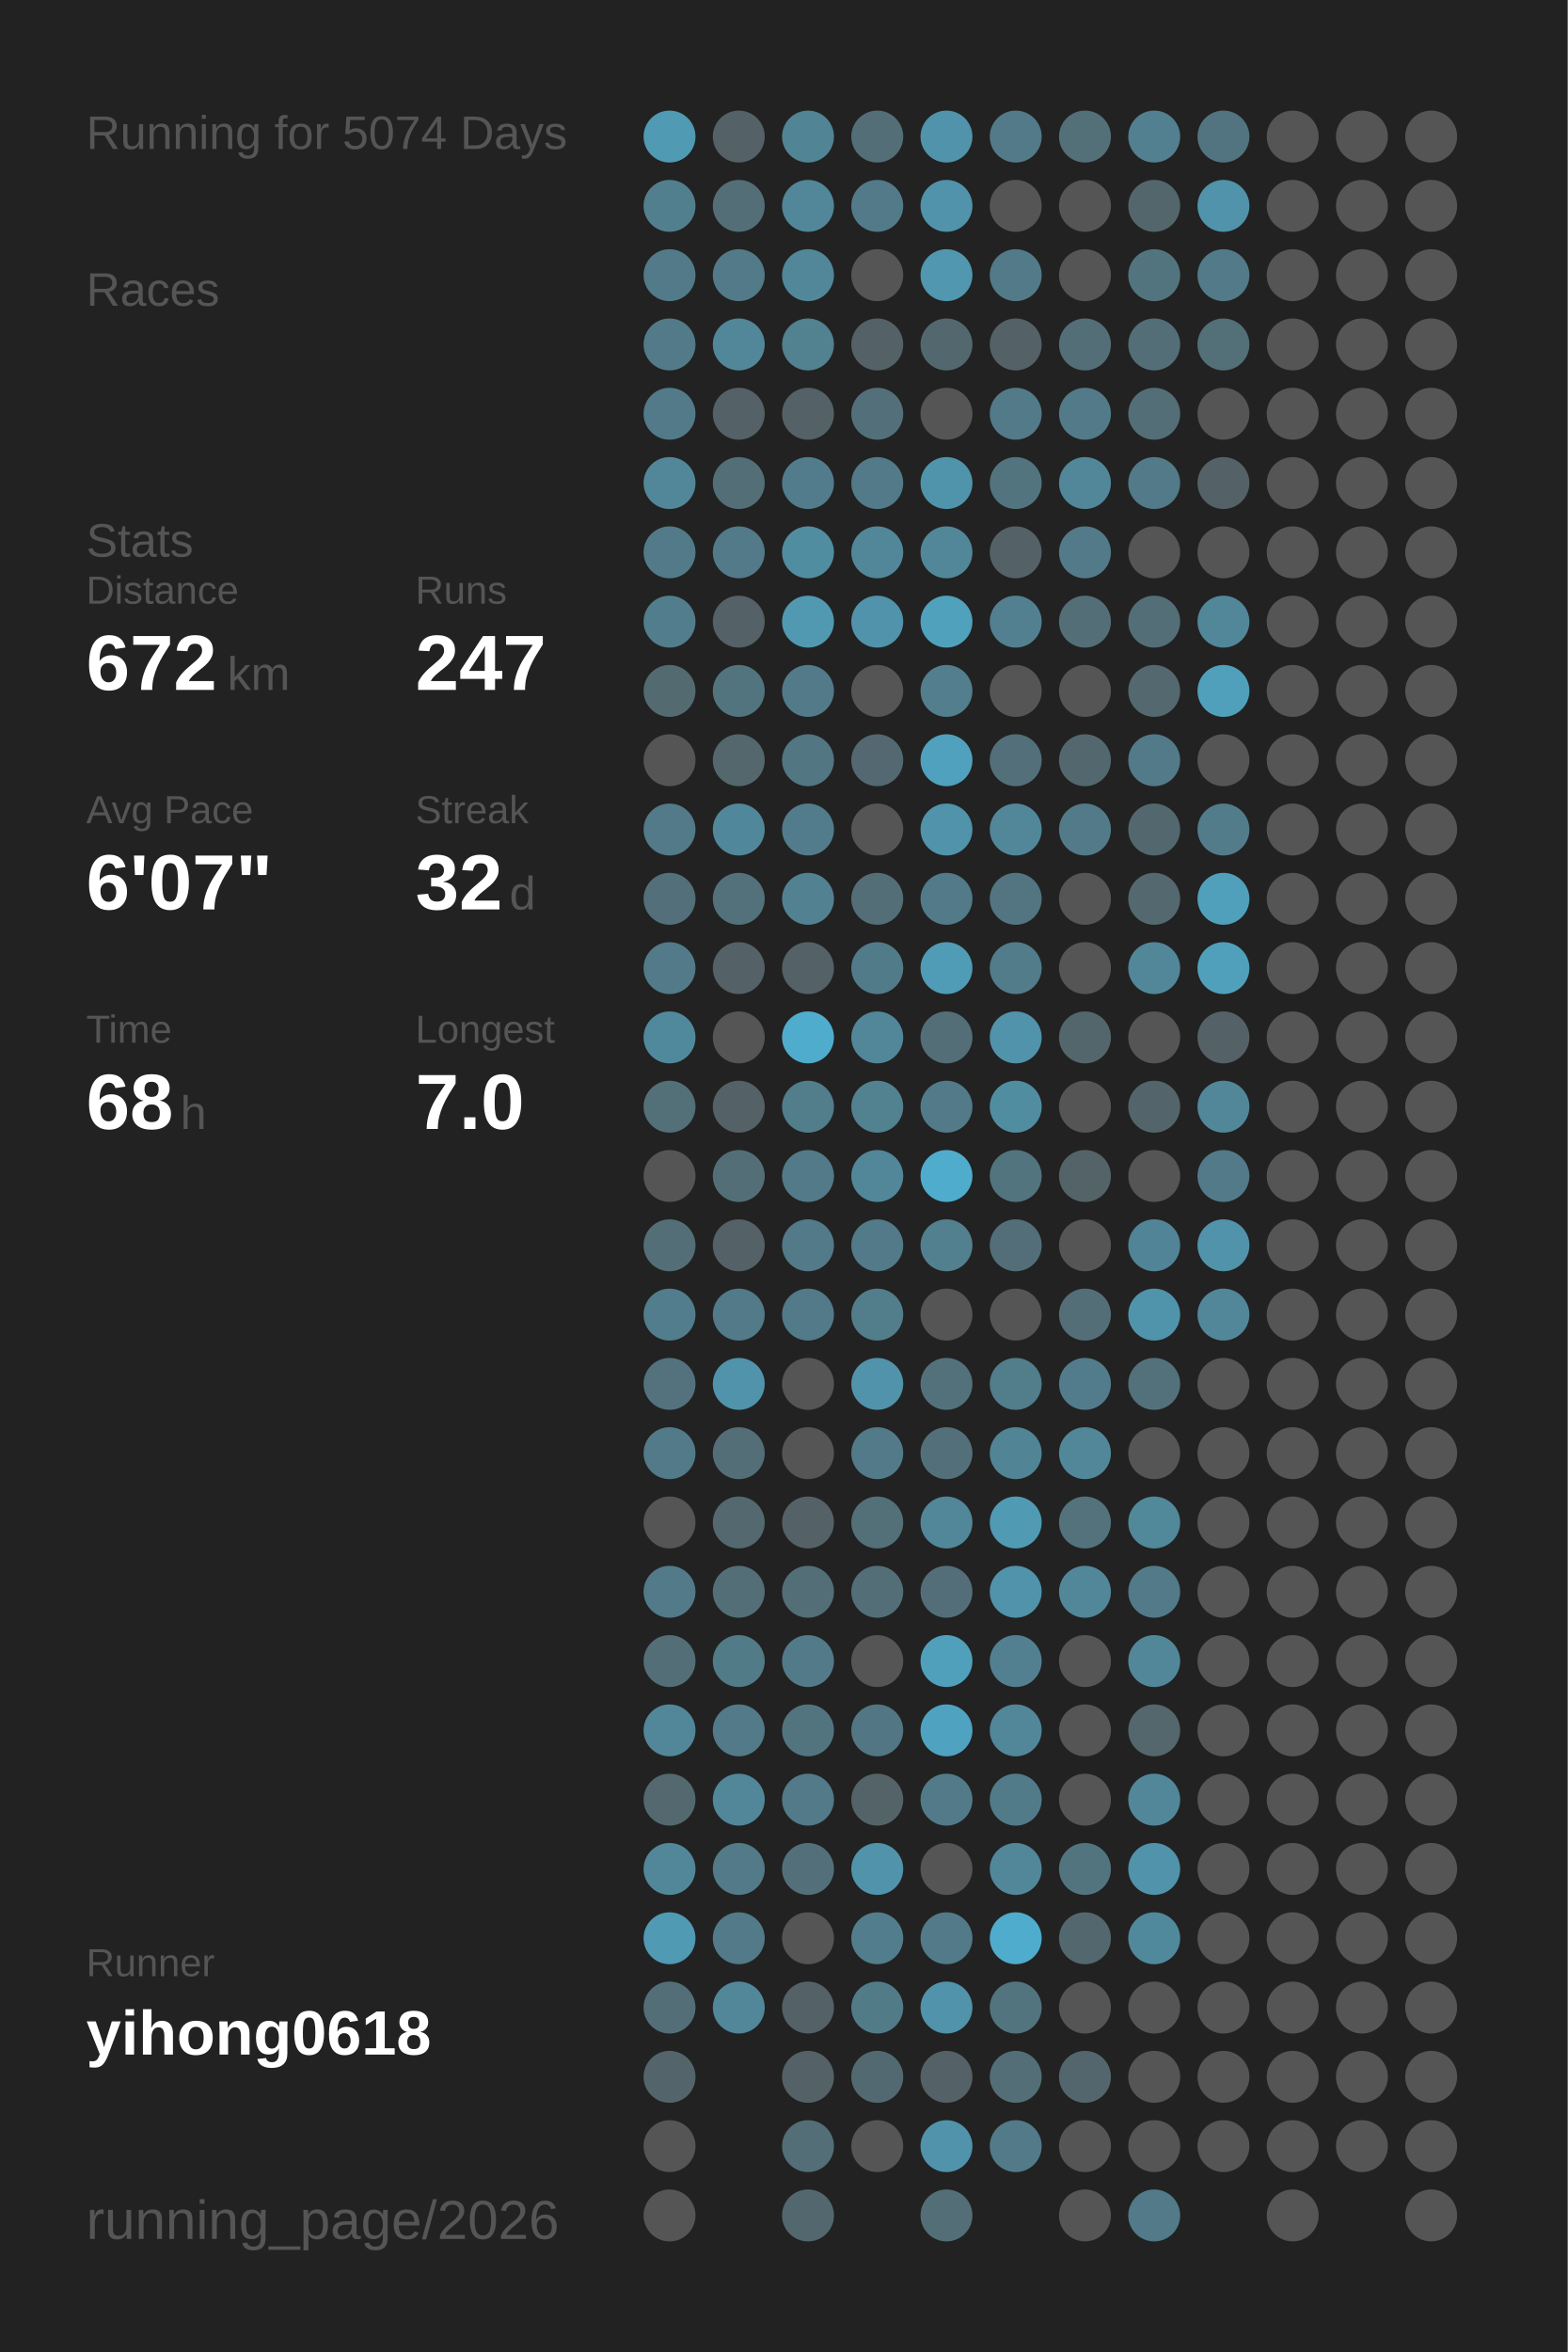
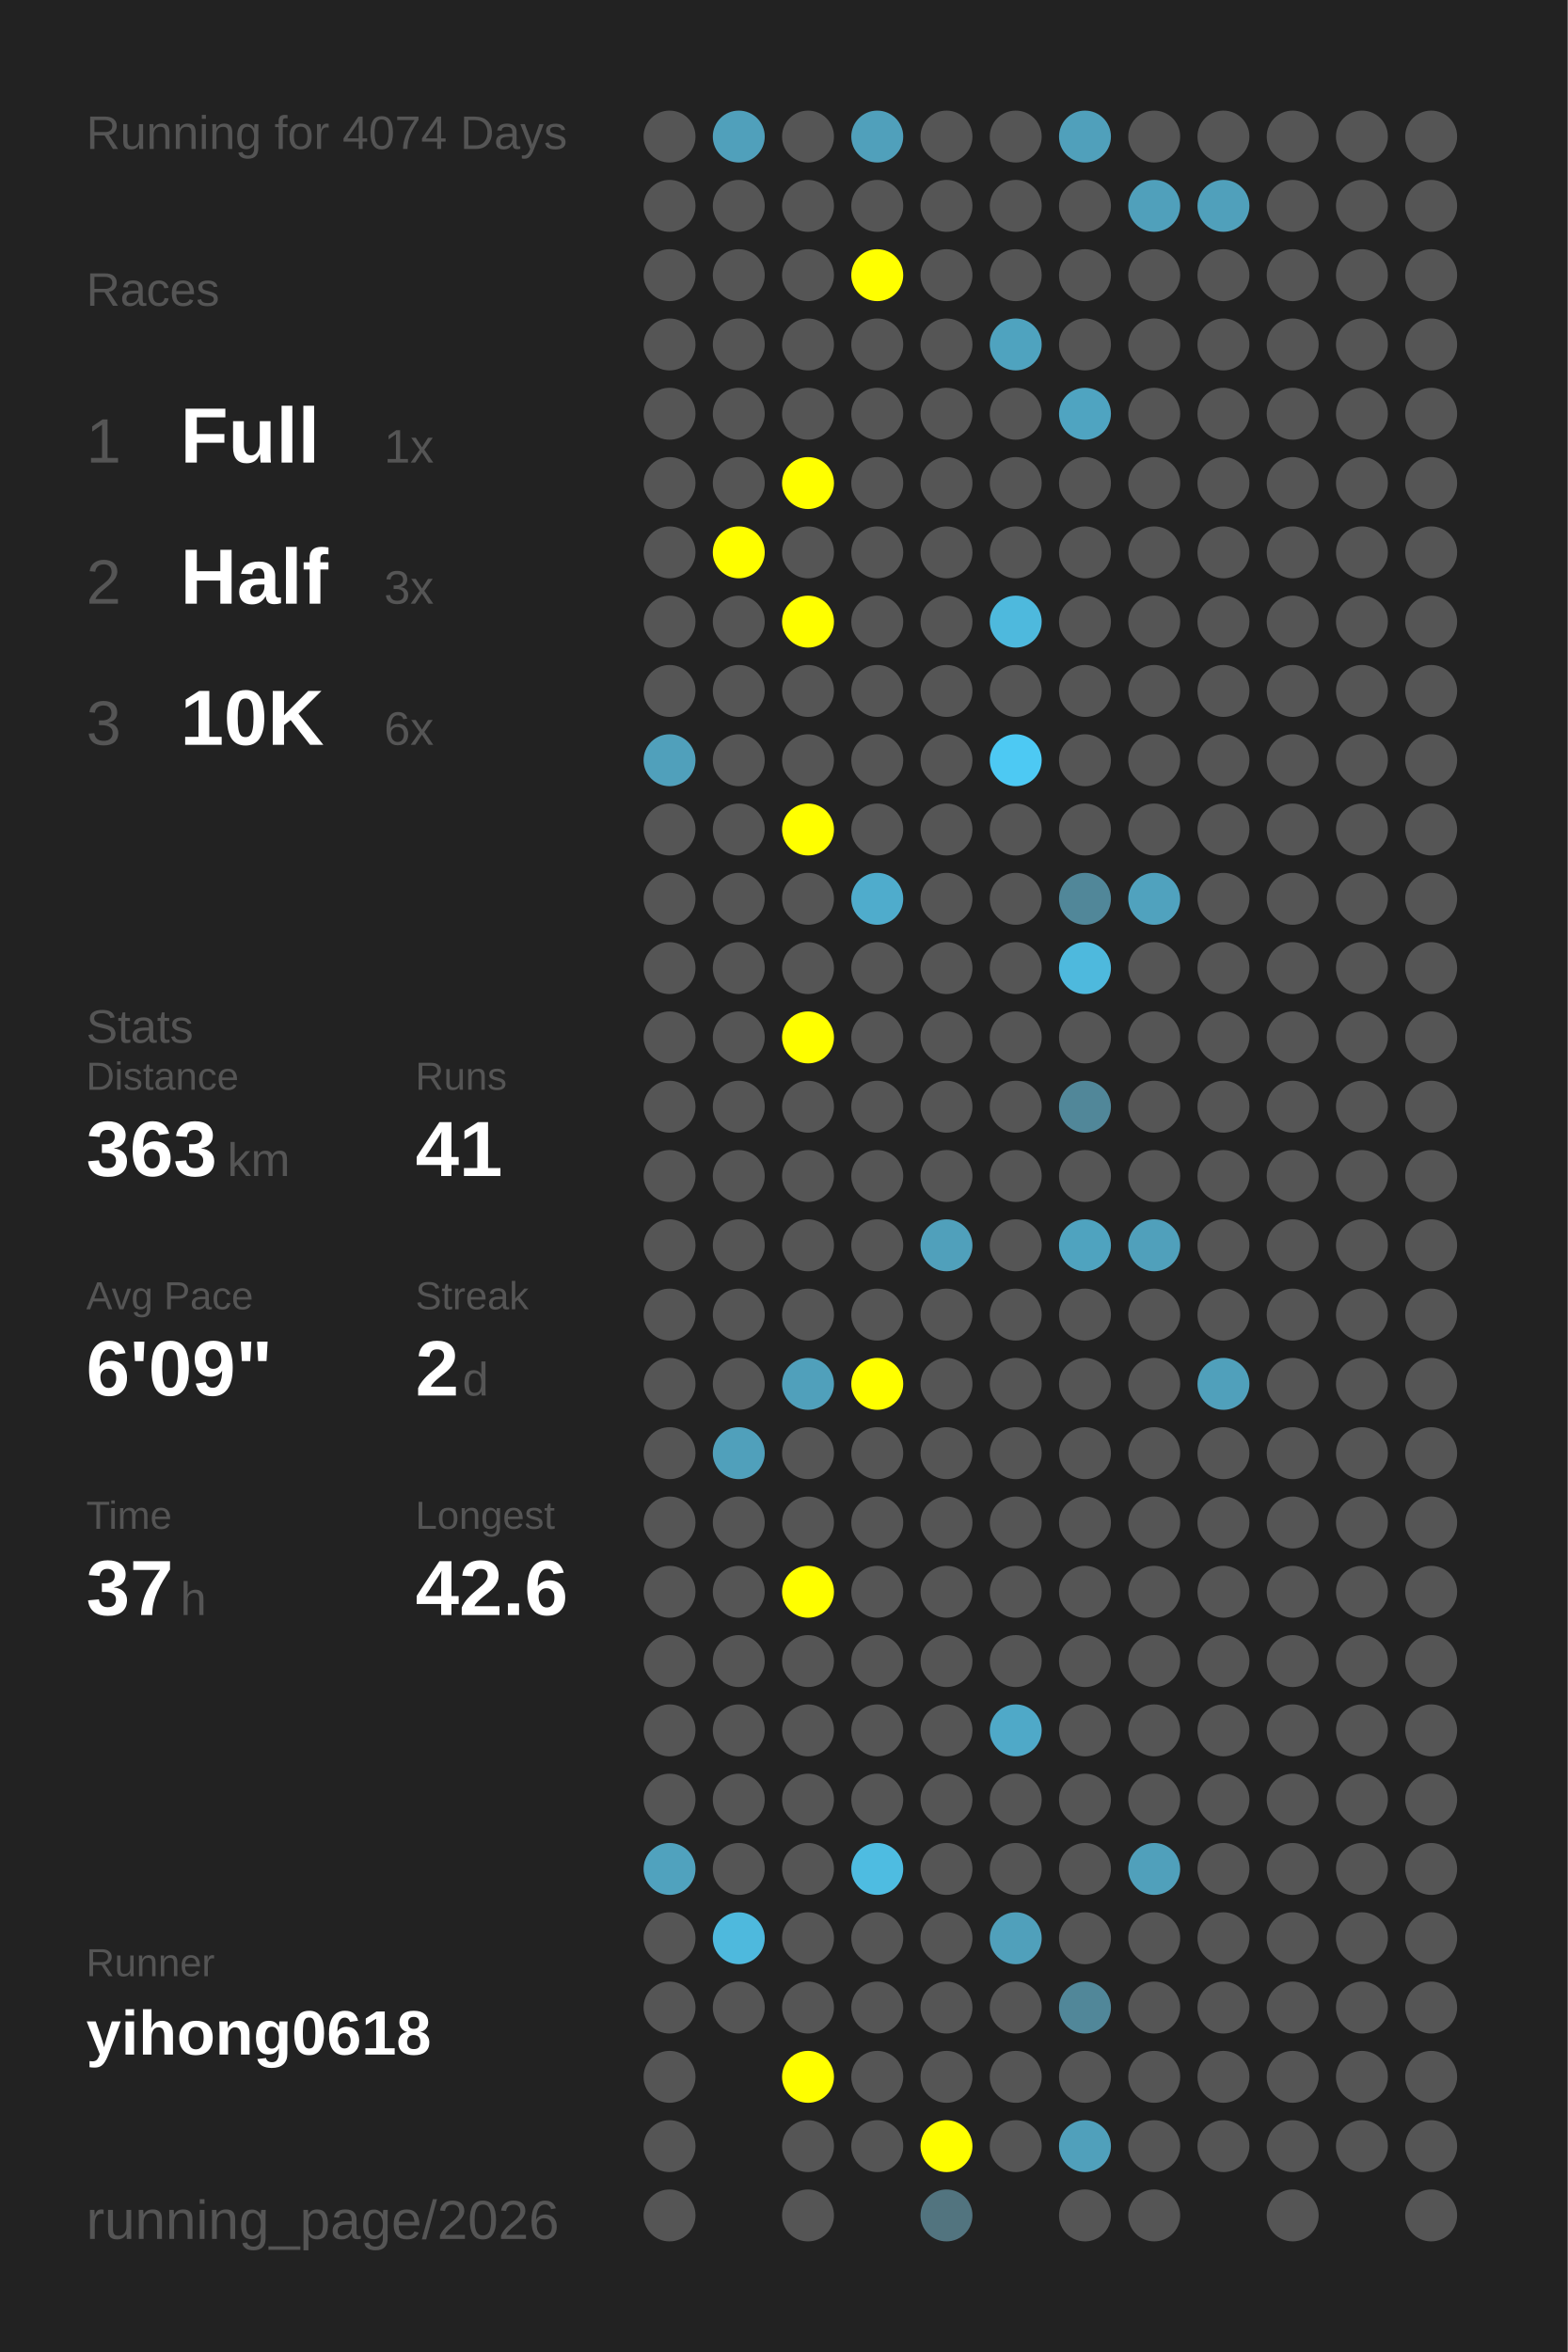
<svg xmlns="http://www.w3.org/2000/svg" baseProfile="full" height="300mm" version="1.1" viewBox="0,0,200,300" width="200mm">
  <defs />
  <rect fill="#222222" height="300" width="200" x="0" y="0" />
-   <text fill="#555555" style="font-size:6px; font-family:Arial;" x="11" y="19">Running for 5074 Days</text>
+   <text fill="#555555" style="font-size:6px; font-family:Arial;" x="11" y="19">Running for 4074 Days</text>
  <text fill="#555555" style="font-size:6px; font-family:Arial;" x="11" y="39">Races</text>
-   <text fill="#555555" style="font-size:6px; font-family:Arial;" x="11" y="71">Stats</text>
-   <text fill="#555555" style="font-size:5px; font-family:Arial;" x="11" y="77">Distance</text>
-   <text fill="#FFFFFF" style="font-size:10px; font-family:Arial; font-weight:bold;" x="11" y="88">672</text>
-   <text fill="#555555" style="font-size:6px; font-family:Arial;" x="29" y="88">km</text>
-   <text fill="#555555" style="font-size:5px; font-family:Arial;" x="53" y="77">Runs</text>
-   <text fill="#FFFFFF" style="font-size:10px; font-family:Arial; font-weight:bold;" x="53" y="88">247</text>
-   <text fill="#555555" style="font-size:5px; font-family:Arial;" x="11" y="105">Avg Pace</text>
-   <text fill="#FFFFFF" style="font-size:10px; font-family:Arial; font-weight:bold;" x="11" y="116">6'07"</text>
-   <text fill="#555555" style="font-size:5px; font-family:Arial;" x="53" y="105">Streak</text>
-   <text fill="#FFFFFF" style="font-size:10px; font-family:Arial; font-weight:bold;" x="53" y="116">32</text>
-   <text fill="#555555" style="font-size:6px; font-family:Arial;" x="65" y="116">d</text>
-   <text fill="#555555" style="font-size:5px; font-family:Arial;" x="11" y="133">Time</text>
-   <text fill="#FFFFFF" style="font-size:10px; font-family:Arial; font-weight:bold;" x="11" y="144">68</text>
-   <text fill="#555555" style="font-size:6px; font-family:Arial;" x="23" y="144">h</text>
-   <text fill="#555555" style="font-size:5px; font-family:Arial;" x="53" y="133">Longest</text>
-   <text fill="#FFFFFF" style="font-size:10px; font-family:Arial; font-weight:bold;" x="53" y="144">7.0</text>
+   <text fill="#555555" style="font-size:8px; font-family:Arial;" x="11" y="59">1</text>
+   <text fill="#FFFFFF" style="font-size:10px; font-family:Arial; font-weight:bold;" x="23" y="59">Full</text>
+   <text fill="#555555" style="font-size:6px; font-family:Arial;" x="49" y="59">1x</text>
+   <text fill="#555555" style="font-size:8px; font-family:Arial;" x="11" y="77">2</text>
+   <text fill="#FFFFFF" style="font-size:10px; font-family:Arial; font-weight:bold;" x="23" y="77">Half</text>
+   <text fill="#555555" style="font-size:6px; font-family:Arial;" x="49" y="77">3x</text>
+   <text fill="#555555" style="font-size:8px; font-family:Arial;" x="11" y="95">3</text>
+   <text fill="#FFFFFF" style="font-size:10px; font-family:Arial; font-weight:bold;" x="23" y="95">10K</text>
+   <text fill="#555555" style="font-size:6px; font-family:Arial;" x="49" y="95">6x</text>
+   <text fill="#555555" style="font-size:6px; font-family:Arial;" x="11" y="133">Stats</text>
+   <text fill="#555555" style="font-size:5px; font-family:Arial;" x="11" y="139">Distance</text>
+   <text fill="#FFFFFF" style="font-size:10px; font-family:Arial; font-weight:bold;" x="11" y="150">363</text>
+   <text fill="#555555" style="font-size:6px; font-family:Arial;" x="29" y="150">km</text>
+   <text fill="#555555" style="font-size:5px; font-family:Arial;" x="53" y="139">Runs</text>
+   <text fill="#FFFFFF" style="font-size:10px; font-family:Arial; font-weight:bold;" x="53" y="150">41</text>
+   <text fill="#555555" style="font-size:5px; font-family:Arial;" x="11" y="167">Avg Pace</text>
+   <text fill="#FFFFFF" style="font-size:10px; font-family:Arial; font-weight:bold;" x="11" y="178">6'09"</text>
+   <text fill="#555555" style="font-size:5px; font-family:Arial;" x="53" y="167">Streak</text>
+   <text fill="#FFFFFF" style="font-size:10px; font-family:Arial; font-weight:bold;" x="53" y="178">2</text>
+   <text fill="#555555" style="font-size:6px; font-family:Arial;" x="59" y="178">d</text>
+   <text fill="#555555" style="font-size:5px; font-family:Arial;" x="11" y="195">Time</text>
+   <text fill="#FFFFFF" style="font-size:10px; font-family:Arial; font-weight:bold;" x="11" y="206">37</text>
+   <text fill="#555555" style="font-size:6px; font-family:Arial;" x="23" y="206">h</text>
+   <text fill="#555555" style="font-size:5px; font-family:Arial;" x="53" y="195">Longest</text>
+   <text fill="#FFFFFF" style="font-size:10px; font-family:Arial; font-weight:bold;" x="53" y="206">42.6</text>
  <text fill="#555555" style="font-size:5px; font-family:Arial;" x="11" y="252.065">Runner</text>
  <text fill="#FFFFFF" style="font-size:8px; font-family:Arial; font-weight:bold;" x="11" y="262.065">yihong0618</text>
  <text fill="#555555" style="font-size:7px; font-family:Arial;" x="11" y="285.581">running_page/2026</text>
-   <circle cx="85.417" cy="17.419" fill="#509ab3" r="3.312" />
-   <circle cx="85.417" cy="26.258" fill="#527f8e" r="3.312" />
-   <circle cx="85.417" cy="35.097" fill="#527a88" r="3.312" />
-   <circle cx="85.417" cy="43.935" fill="#527a88" r="3.312" />
-   <circle cx="85.417" cy="52.774" fill="#527a88" r="3.312" />
-   <circle cx="85.417" cy="61.613" fill="#518799" r="3.312" />
-   <circle cx="85.417" cy="70.452" fill="#527a88" r="3.312" />
-   <circle cx="85.417" cy="79.29" fill="#527d8c" r="3.312" />
-   <circle cx="85.417" cy="88.129" fill="#536a71" r="3.312" />
-   <circle cx="85.417" cy="96.968" fill="#555555" r="3.312" />
-   <circle cx="85.417" cy="105.806" fill="#527a88" r="3.312" />
-   <circle cx="85.417" cy="114.645" fill="#536f79" r="3.312" />
-   <circle cx="85.417" cy="123.484" fill="#527a88" r="3.312" />
-   <circle cx="85.417" cy="132.323" fill="#51899c" r="3.312" />
-   <circle cx="85.417" cy="141.161" fill="#536f78" r="3.312" />
+   <circle cx="85.417" cy="17.419" fill="#555555" r="3.312" />
+   <circle cx="85.417" cy="26.258" fill="#555555" r="3.312" />
+   <circle cx="85.417" cy="35.097" fill="#555555" r="3.312" />
+   <circle cx="85.417" cy="43.935" fill="#555555" r="3.312" />
+   <circle cx="85.417" cy="52.774" fill="#555555" r="3.312" />
+   <circle cx="85.417" cy="61.613" fill="#555555" r="3.312" />
+   <circle cx="85.417" cy="70.452" fill="#555555" r="3.312" />
+   <circle cx="85.417" cy="79.29" fill="#555555" r="3.312" />
+   <circle cx="85.417" cy="88.129" fill="#555555" r="3.312" />
+   <circle cx="85.417" cy="96.968" fill="#50a0bb" r="3.312" />
+   <circle cx="85.417" cy="105.806" fill="#555555" r="3.312" />
+   <circle cx="85.417" cy="114.645" fill="#555555" r="3.312" />
+   <circle cx="85.417" cy="123.484" fill="#555555" r="3.312" />
+   <circle cx="85.417" cy="132.323" fill="#555555" r="3.312" />
+   <circle cx="85.417" cy="141.161" fill="#555555" r="3.312" />
  <circle cx="85.417" cy="150" fill="#555555" r="3.312" />
-   <circle cx="85.417" cy="158.839" fill="#536e77" r="3.312" />
-   <circle cx="85.417" cy="167.677" fill="#527d8c" r="3.312" />
-   <circle cx="85.417" cy="176.516" fill="#53727d" r="3.312" />
-   <circle cx="85.417" cy="185.355" fill="#527a88" r="3.312" />
+   <circle cx="85.417" cy="158.839" fill="#555555" r="3.312" />
+   <circle cx="85.417" cy="167.677" fill="#555555" r="3.312" />
+   <circle cx="85.417" cy="176.516" fill="#555555" r="3.312" />
+   <circle cx="85.417" cy="185.355" fill="#555555" r="3.312" />
  <circle cx="85.417" cy="194.194" fill="#555555" r="3.312" />
-   <circle cx="85.417" cy="203.032" fill="#527a88" r="3.312" />
-   <circle cx="85.417" cy="211.871" fill="#536e77" r="3.312" />
-   <circle cx="85.417" cy="220.71" fill="#518799" r="3.312" />
-   <circle cx="85.417" cy="229.548" fill="#53686f" r="3.312" />
-   <circle cx="85.417" cy="238.387" fill="#518799" r="3.312" />
-   <circle cx="85.417" cy="247.226" fill="#509ab3" r="3.312" />
-   <circle cx="85.417" cy="256.065" fill="#536e77" r="3.312" />
-   <circle cx="85.417" cy="264.903" fill="#53656b" r="3.312" />
+   <circle cx="85.417" cy="203.032" fill="#555555" r="3.312" />
+   <circle cx="85.417" cy="211.871" fill="#555555" r="3.312" />
+   <circle cx="85.417" cy="220.71" fill="#555555" r="3.312" />
+   <circle cx="85.417" cy="229.548" fill="#555555" r="3.312" />
+   <circle cx="85.417" cy="238.387" fill="#50a2be" r="3.312" />
+   <circle cx="85.417" cy="247.226" fill="#555555" r="3.312" />
+   <circle cx="85.417" cy="256.065" fill="#555555" r="3.312" />
+   <circle cx="85.417" cy="264.903" fill="#555555" r="3.312" />
  <circle cx="85.417" cy="273.742" fill="#555555" r="3.312" />
  <circle cx="85.417" cy="282.581" fill="#555555" r="3.312" />
-   <circle cx="94.25" cy="17.419" fill="#546166" r="3.312" />
-   <circle cx="94.25" cy="26.258" fill="#536e77" r="3.312" />
-   <circle cx="94.25" cy="35.097" fill="#527a88" r="3.312" />
-   <circle cx="94.25" cy="43.935" fill="#518799" r="3.312" />
-   <circle cx="94.25" cy="52.774" fill="#546166" r="3.312" />
-   <circle cx="94.25" cy="61.613" fill="#536e77" r="3.312" />
-   <circle cx="94.25" cy="70.452" fill="#527a88" r="3.312" />
-   <circle cx="94.25" cy="79.29" fill="#546166" r="3.312" />
-   <circle cx="94.25" cy="88.129" fill="#52747f" r="3.312" />
-   <circle cx="94.25" cy="96.968" fill="#53676d" r="3.312" />
-   <circle cx="94.25" cy="105.806" fill="#51879a" r="3.312" />
-   <circle cx="94.25" cy="114.645" fill="#53717b" r="3.312" />
-   <circle cx="94.25" cy="123.484" fill="#546166" r="3.312" />
+   <circle cx="94.25" cy="17.419" fill="#50a0bb" r="3.312" />
+   <circle cx="94.25" cy="26.258" fill="#555555" r="3.312" />
+   <circle cx="94.25" cy="35.097" fill="#555555" r="3.312" />
+   <circle cx="94.25" cy="43.935" fill="#555555" r="3.312" />
+   <circle cx="94.25" cy="52.774" fill="#555555" r="3.312" />
+   <circle cx="94.25" cy="61.613" fill="#555555" r="3.312" />
+   <circle cx="94.25" cy="70.452" fill="#FFFF00" r="3.312" />
+   <circle cx="94.25" cy="79.29" fill="#555555" r="3.312" />
+   <circle cx="94.25" cy="88.129" fill="#555555" r="3.312" />
+   <circle cx="94.25" cy="96.968" fill="#555555" r="3.312" />
+   <circle cx="94.25" cy="105.806" fill="#555555" r="3.312" />
+   <circle cx="94.25" cy="114.645" fill="#555555" r="3.312" />
+   <circle cx="94.25" cy="123.484" fill="#555555" r="3.312" />
  <circle cx="94.25" cy="132.323" fill="#555555" r="3.312" />
-   <circle cx="94.25" cy="141.161" fill="#546166" r="3.312" />
-   <circle cx="94.25" cy="150" fill="#536e77" r="3.312" />
-   <circle cx="94.25" cy="158.839" fill="#546166" r="3.312" />
-   <circle cx="94.25" cy="167.677" fill="#527a88" r="3.312" />
-   <circle cx="94.25" cy="176.516" fill="#5093aa" r="3.312" />
-   <circle cx="94.25" cy="185.355" fill="#536e77" r="3.312" />
-   <circle cx="94.25" cy="194.194" fill="#53686f" r="3.312" />
-   <circle cx="94.25" cy="203.032" fill="#536e77" r="3.312" />
-   <circle cx="94.25" cy="211.871" fill="#527b88" r="3.312" />
-   <circle cx="94.25" cy="220.71" fill="#527a88" r="3.312" />
-   <circle cx="94.25" cy="229.548" fill="#518799" r="3.312" />
-   <circle cx="94.25" cy="238.387" fill="#527a88" r="3.312" />
-   <circle cx="94.25" cy="247.226" fill="#527a88" r="3.312" />
-   <circle cx="94.25" cy="256.065" fill="#518799" r="3.312" />
-   <circle cx="103.083" cy="17.419" fill="#518495" r="3.312" />
-   <circle cx="103.083" cy="26.258" fill="#518799" r="3.312" />
-   <circle cx="103.083" cy="35.097" fill="#518799" r="3.312" />
-   <circle cx="103.083" cy="43.935" fill="#528190" r="3.312" />
-   <circle cx="103.083" cy="52.774" fill="#546166" r="3.312" />
-   <circle cx="103.083" cy="61.613" fill="#527c8b" r="3.312" />
-   <circle cx="103.083" cy="70.452" fill="#518da1" r="3.312" />
-   <circle cx="103.083" cy="79.29" fill="#5099b1" r="3.312" />
-   <circle cx="103.083" cy="88.129" fill="#527a88" r="3.312" />
-   <circle cx="103.083" cy="96.968" fill="#527682" r="3.312" />
-   <circle cx="103.083" cy="105.806" fill="#527c8b" r="3.312" />
-   <circle cx="103.083" cy="114.645" fill="#528192" r="3.312" />
-   <circle cx="103.083" cy="123.484" fill="#546166" r="3.312" />
-   <circle cx="103.083" cy="132.323" fill="#4faccc" r="3.312" />
-   <circle cx="103.083" cy="141.161" fill="#527d8b" r="3.312" />
-   <circle cx="103.083" cy="150" fill="#527a88" r="3.312" />
-   <circle cx="103.083" cy="158.839" fill="#527a88" r="3.312" />
-   <circle cx="103.083" cy="167.677" fill="#527a88" r="3.312" />
-   <circle cx="103.083" cy="176.516" fill="#555555" r="3.312" />
+   <circle cx="94.25" cy="141.161" fill="#555555" r="3.312" />
+   <circle cx="94.25" cy="150" fill="#555555" r="3.312" />
+   <circle cx="94.25" cy="158.839" fill="#555555" r="3.312" />
+   <circle cx="94.25" cy="167.677" fill="#555555" r="3.312" />
+   <circle cx="94.25" cy="176.516" fill="#555555" r="3.312" />
+   <circle cx="94.25" cy="185.355" fill="#50a0bb" r="3.312" />
+   <circle cx="94.25" cy="194.194" fill="#555555" r="3.312" />
+   <circle cx="94.25" cy="203.032" fill="#555555" r="3.312" />
+   <circle cx="94.25" cy="211.871" fill="#555555" r="3.312" />
+   <circle cx="94.25" cy="220.71" fill="#555555" r="3.312" />
+   <circle cx="94.25" cy="229.548" fill="#555555" r="3.312" />
+   <circle cx="94.25" cy="238.387" fill="#555555" r="3.312" />
+   <circle cx="94.25" cy="247.226" fill="#4eb9dd" r="3.312" />
+   <circle cx="94.25" cy="256.065" fill="#555555" r="3.312" />
+   <circle cx="103.083" cy="17.419" fill="#555555" r="3.312" />
+   <circle cx="103.083" cy="26.258" fill="#555555" r="3.312" />
+   <circle cx="103.083" cy="35.097" fill="#555555" r="3.312" />
+   <circle cx="103.083" cy="43.935" fill="#555555" r="3.312" />
+   <circle cx="103.083" cy="52.774" fill="#555555" r="3.312" />
+   <circle cx="103.083" cy="61.613" fill="#FFFF00" r="3.312" />
+   <circle cx="103.083" cy="70.452" fill="#555555" r="3.312" />
+   <circle cx="103.083" cy="79.29" fill="#FFFF00" r="3.312" />
+   <circle cx="103.083" cy="88.129" fill="#555555" r="3.312" />
+   <circle cx="103.083" cy="96.968" fill="#555555" r="3.312" />
+   <circle cx="103.083" cy="105.806" fill="#FFFF00" r="3.312" />
+   <circle cx="103.083" cy="114.645" fill="#555555" r="3.312" />
+   <circle cx="103.083" cy="123.484" fill="#555555" r="3.312" />
+   <circle cx="103.083" cy="132.323" fill="#FFFF00" r="3.312" />
+   <circle cx="103.083" cy="141.161" fill="#555555" r="3.312" />
+   <circle cx="103.083" cy="150" fill="#555555" r="3.312" />
+   <circle cx="103.083" cy="158.839" fill="#555555" r="3.312" />
+   <circle cx="103.083" cy="167.677" fill="#555555" r="3.312" />
+   <circle cx="103.083" cy="176.516" fill="#50a0bb" r="3.312" />
  <circle cx="103.083" cy="185.355" fill="#555555" r="3.312" />
-   <circle cx="103.083" cy="194.194" fill="#546166" r="3.312" />
-   <circle cx="103.083" cy="203.032" fill="#536e77" r="3.312" />
-   <circle cx="103.083" cy="211.871" fill="#527a88" r="3.312" />
-   <circle cx="103.083" cy="220.71" fill="#52747f" r="3.312" />
-   <circle cx="103.083" cy="229.548" fill="#527a88" r="3.312" />
-   <circle cx="103.083" cy="238.387" fill="#53707a" r="3.312" />
+   <circle cx="103.083" cy="194.194" fill="#555555" r="3.312" />
+   <circle cx="103.083" cy="203.032" fill="#FFFF00" r="3.312" />
+   <circle cx="103.083" cy="211.871" fill="#555555" r="3.312" />
+   <circle cx="103.083" cy="220.71" fill="#555555" r="3.312" />
+   <circle cx="103.083" cy="229.548" fill="#555555" r="3.312" />
+   <circle cx="103.083" cy="238.387" fill="#555555" r="3.312" />
  <circle cx="103.083" cy="247.226" fill="#555555" r="3.312" />
-   <circle cx="103.083" cy="256.065" fill="#546166" r="3.312" />
-   <circle cx="103.083" cy="264.903" fill="#546267" r="3.312" />
-   <circle cx="103.083" cy="273.742" fill="#536e77" r="3.312" />
-   <circle cx="103.083" cy="282.581" fill="#53686e" r="3.312" />
-   <circle cx="111.917" cy="17.419" fill="#536e77" r="3.312" />
-   <circle cx="111.917" cy="26.258" fill="#527a88" r="3.312" />
-   <circle cx="111.917" cy="35.097" fill="#555555" r="3.312" />
-   <circle cx="111.917" cy="43.935" fill="#546166" r="3.312" />
-   <circle cx="111.917" cy="52.774" fill="#53707a" r="3.312" />
-   <circle cx="111.917" cy="61.613" fill="#527a88" r="3.312" />
-   <circle cx="111.917" cy="70.452" fill="#518799" r="3.312" />
-   <circle cx="111.917" cy="79.29" fill="#5093aa" r="3.312" />
+   <circle cx="103.083" cy="256.065" fill="#555555" r="3.312" />
+   <circle cx="103.083" cy="264.903" fill="#FFFF00" r="3.312" />
+   <circle cx="103.083" cy="273.742" fill="#555555" r="3.312" />
+   <circle cx="103.083" cy="282.581" fill="#555555" r="3.312" />
+   <circle cx="111.917" cy="17.419" fill="#50a0bb" r="3.312" />
+   <circle cx="111.917" cy="26.258" fill="#555555" r="3.312" />
+   <circle cx="111.917" cy="35.097" fill="#FFFF00" r="3.312" />
+   <circle cx="111.917" cy="43.935" fill="#555555" r="3.312" />
+   <circle cx="111.917" cy="52.774" fill="#555555" r="3.312" />
+   <circle cx="111.917" cy="61.613" fill="#555555" r="3.312" />
+   <circle cx="111.917" cy="70.452" fill="#555555" r="3.312" />
+   <circle cx="111.917" cy="79.29" fill="#555555" r="3.312" />
  <circle cx="111.917" cy="88.129" fill="#555555" r="3.312" />
-   <circle cx="111.917" cy="96.968" fill="#536870" r="3.312" />
+   <circle cx="111.917" cy="96.968" fill="#555555" r="3.312" />
  <circle cx="111.917" cy="105.806" fill="#555555" r="3.312" />
-   <circle cx="111.917" cy="114.645" fill="#536e77" r="3.312" />
-   <circle cx="111.917" cy="123.484" fill="#527b89" r="3.312" />
-   <circle cx="111.917" cy="132.323" fill="#518799" r="3.312" />
-   <circle cx="111.917" cy="141.161" fill="#528190" r="3.312" />
-   <circle cx="111.917" cy="150" fill="#518799" r="3.312" />
-   <circle cx="111.917" cy="158.839" fill="#527a88" r="3.312" />
-   <circle cx="111.917" cy="167.677" fill="#527d8b" r="3.312" />
-   <circle cx="111.917" cy="176.516" fill="#5093aa" r="3.312" />
-   <circle cx="111.917" cy="185.355" fill="#527a88" r="3.312" />
-   <circle cx="111.917" cy="194.194" fill="#536f78" r="3.312" />
-   <circle cx="111.917" cy="203.032" fill="#536e77" r="3.312" />
+   <circle cx="111.917" cy="114.645" fill="#4faccc" r="3.312" />
+   <circle cx="111.917" cy="123.484" fill="#555555" r="3.312" />
+   <circle cx="111.917" cy="132.323" fill="#555555" r="3.312" />
+   <circle cx="111.917" cy="141.161" fill="#555555" r="3.312" />
+   <circle cx="111.917" cy="150" fill="#555555" r="3.312" />
+   <circle cx="111.917" cy="158.839" fill="#555555" r="3.312" />
+   <circle cx="111.917" cy="167.677" fill="#555555" r="3.312" />
+   <circle cx="111.917" cy="176.516" fill="#FFFF00" r="3.312" />
+   <circle cx="111.917" cy="185.355" fill="#555555" r="3.312" />
+   <circle cx="111.917" cy="194.194" fill="#555555" r="3.312" />
+   <circle cx="111.917" cy="203.032" fill="#555555" r="3.312" />
  <circle cx="111.917" cy="211.871" fill="#555555" r="3.312" />
-   <circle cx="111.917" cy="220.71" fill="#527683" r="3.312" />
-   <circle cx="111.917" cy="229.548" fill="#546368" r="3.312" />
-   <circle cx="111.917" cy="238.387" fill="#5093aa" r="3.312" />
-   <circle cx="111.917" cy="247.226" fill="#527d8c" r="3.312" />
-   <circle cx="111.917" cy="256.065" fill="#527b88" r="3.312" />
-   <circle cx="111.917" cy="264.903" fill="#536971" r="3.312" />
+   <circle cx="111.917" cy="220.71" fill="#555555" r="3.312" />
+   <circle cx="111.917" cy="229.548" fill="#555555" r="3.312" />
+   <circle cx="111.917" cy="238.387" fill="#4ebce1" r="3.312" />
+   <circle cx="111.917" cy="247.226" fill="#555555" r="3.312" />
+   <circle cx="111.917" cy="256.065" fill="#555555" r="3.312" />
+   <circle cx="111.917" cy="264.903" fill="#555555" r="3.312" />
  <circle cx="111.917" cy="273.742" fill="#555555" r="3.312" />
-   <circle cx="120.75" cy="17.419" fill="#5093aa" r="3.312" />
-   <circle cx="120.75" cy="26.258" fill="#5093aa" r="3.312" />
-   <circle cx="120.75" cy="35.097" fill="#5097af" r="3.312" />
-   <circle cx="120.75" cy="43.935" fill="#53686e" r="3.312" />
+   <circle cx="120.75" cy="17.419" fill="#555555" r="3.312" />
+   <circle cx="120.75" cy="26.258" fill="#555555" r="3.312" />
+   <circle cx="120.75" cy="35.097" fill="#555555" r="3.312" />
+   <circle cx="120.75" cy="43.935" fill="#555555" r="3.312" />
  <circle cx="120.75" cy="52.774" fill="#555555" r="3.312" />
-   <circle cx="120.75" cy="61.613" fill="#5094ab" r="3.312" />
-   <circle cx="120.75" cy="70.452" fill="#518799" r="3.312" />
-   <circle cx="120.75" cy="79.29" fill="#50a1bc" r="3.312" />
-   <circle cx="120.75" cy="88.129" fill="#527e8d" r="3.312" />
-   <circle cx="120.75" cy="96.968" fill="#50a1bd" r="3.312" />
-   <circle cx="120.75" cy="105.806" fill="#5093aa" r="3.312" />
-   <circle cx="120.75" cy="114.645" fill="#527a88" r="3.312" />
-   <circle cx="120.75" cy="123.484" fill="#509bb5" r="3.312" />
-   <circle cx="120.75" cy="132.323" fill="#536e77" r="3.312" />
-   <circle cx="120.75" cy="141.161" fill="#527a88" r="3.312" />
-   <circle cx="120.75" cy="150" fill="#4faccc" r="3.312" />
-   <circle cx="120.75" cy="158.839" fill="#52808f" r="3.312" />
+   <circle cx="120.75" cy="61.613" fill="#555555" r="3.312" />
+   <circle cx="120.75" cy="70.452" fill="#555555" r="3.312" />
+   <circle cx="120.75" cy="79.29" fill="#555555" r="3.312" />
+   <circle cx="120.75" cy="88.129" fill="#555555" r="3.312" />
+   <circle cx="120.75" cy="96.968" fill="#555555" r="3.312" />
+   <circle cx="120.75" cy="105.806" fill="#555555" r="3.312" />
+   <circle cx="120.75" cy="114.645" fill="#555555" r="3.312" />
+   <circle cx="120.75" cy="123.484" fill="#555555" r="3.312" />
+   <circle cx="120.75" cy="132.323" fill="#555555" r="3.312" />
+   <circle cx="120.75" cy="141.161" fill="#555555" r="3.312" />
+   <circle cx="120.75" cy="150" fill="#555555" r="3.312" />
+   <circle cx="120.75" cy="158.839" fill="#50a0bb" r="3.312" />
  <circle cx="120.75" cy="167.677" fill="#555555" r="3.312" />
-   <circle cx="120.75" cy="176.516" fill="#53717b" r="3.312" />
-   <circle cx="120.75" cy="185.355" fill="#53707a" r="3.312" />
-   <circle cx="120.75" cy="194.194" fill="#518799" r="3.312" />
-   <circle cx="120.75" cy="203.032" fill="#536e78" r="3.312" />
-   <circle cx="120.75" cy="211.871" fill="#50a0bb" r="3.312" />
-   <circle cx="120.75" cy="220.71" fill="#4fa3c0" r="3.312" />
-   <circle cx="120.75" cy="229.548" fill="#527a88" r="3.312" />
+   <circle cx="120.75" cy="176.516" fill="#555555" r="3.312" />
+   <circle cx="120.75" cy="185.355" fill="#555555" r="3.312" />
+   <circle cx="120.75" cy="194.194" fill="#555555" r="3.312" />
+   <circle cx="120.75" cy="203.032" fill="#555555" r="3.312" />
+   <circle cx="120.75" cy="211.871" fill="#555555" r="3.312" />
+   <circle cx="120.75" cy="220.71" fill="#555555" r="3.312" />
+   <circle cx="120.75" cy="229.548" fill="#555555" r="3.312" />
  <circle cx="120.75" cy="238.387" fill="#555555" r="3.312" />
-   <circle cx="120.75" cy="247.226" fill="#527a88" r="3.312" />
-   <circle cx="120.75" cy="256.065" fill="#5093aa" r="3.312" />
-   <circle cx="120.75" cy="264.903" fill="#546166" r="3.312" />
-   <circle cx="120.75" cy="273.742" fill="#5093aa" r="3.312" />
-   <circle cx="120.75" cy="282.581" fill="#536e77" r="3.312" />
-   <circle cx="129.583" cy="17.419" fill="#527a88" r="3.312" />
+   <circle cx="120.75" cy="247.226" fill="#555555" r="3.312" />
+   <circle cx="120.75" cy="256.065" fill="#555555" r="3.312" />
+   <circle cx="120.75" cy="264.903" fill="#555555" r="3.312" />
+   <circle cx="120.75" cy="273.742" fill="#FFFF00" r="3.312" />
+   <circle cx="120.75" cy="282.581" fill="#52747f" r="3.312" />
+   <circle cx="129.583" cy="17.419" fill="#555555" r="3.312" />
  <circle cx="129.583" cy="26.258" fill="#555555" r="3.312" />
-   <circle cx="129.583" cy="35.097" fill="#527a88" r="3.312" />
-   <circle cx="129.583" cy="43.935" fill="#546166" r="3.312" />
-   <circle cx="129.583" cy="52.774" fill="#527a88" r="3.312" />
-   <circle cx="129.583" cy="61.613" fill="#52747f" r="3.312" />
-   <circle cx="129.583" cy="70.452" fill="#546166" r="3.312" />
-   <circle cx="129.583" cy="79.29" fill="#528090" r="3.312" />
+   <circle cx="129.583" cy="35.097" fill="#555555" r="3.312" />
+   <circle cx="129.583" cy="43.935" fill="#4fa3bf" r="3.312" />
+   <circle cx="129.583" cy="52.774" fill="#555555" r="3.312" />
+   <circle cx="129.583" cy="61.613" fill="#555555" r="3.312" />
+   <circle cx="129.583" cy="70.452" fill="#555555" r="3.312" />
+   <circle cx="129.583" cy="79.29" fill="#4eb9dd" r="3.312" />
  <circle cx="129.583" cy="88.129" fill="#555555" r="3.312" />
-   <circle cx="129.583" cy="96.968" fill="#53707a" r="3.312" />
-   <circle cx="129.583" cy="105.806" fill="#518799" r="3.312" />
-   <circle cx="129.583" cy="114.645" fill="#527581" r="3.312" />
-   <circle cx="129.583" cy="123.484" fill="#527c8a" r="3.312" />
-   <circle cx="129.583" cy="132.323" fill="#5093aa" r="3.312" />
-   <circle cx="129.583" cy="141.161" fill="#518da1" r="3.312" />
-   <circle cx="129.583" cy="150" fill="#52747f" r="3.312" />
-   <circle cx="129.583" cy="158.839" fill="#536e78" r="3.312" />
+   <circle cx="129.583" cy="96.968" fill="#4dc9f3" r="3.312" />
+   <circle cx="129.583" cy="105.806" fill="#555555" r="3.312" />
+   <circle cx="129.583" cy="114.645" fill="#555555" r="3.312" />
+   <circle cx="129.583" cy="123.484" fill="#555555" r="3.312" />
+   <circle cx="129.583" cy="132.323" fill="#555555" r="3.312" />
+   <circle cx="129.583" cy="141.161" fill="#555555" r="3.312" />
+   <circle cx="129.583" cy="150" fill="#555555" r="3.312" />
+   <circle cx="129.583" cy="158.839" fill="#555555" r="3.312" />
  <circle cx="129.583" cy="167.677" fill="#555555" r="3.312" />
-   <circle cx="129.583" cy="176.516" fill="#527d8b" r="3.312" />
-   <circle cx="129.583" cy="185.355" fill="#518494" r="3.312" />
-   <circle cx="129.583" cy="194.194" fill="#509ab3" r="3.312" />
-   <circle cx="129.583" cy="203.032" fill="#5093aa" r="3.312" />
-   <circle cx="129.583" cy="211.871" fill="#528090" r="3.312" />
-   <circle cx="129.583" cy="220.71" fill="#518799" r="3.312" />
-   <circle cx="129.583" cy="229.548" fill="#527b89" r="3.312" />
-   <circle cx="129.583" cy="238.387" fill="#518799" r="3.312" />
-   <circle cx="129.583" cy="247.226" fill="#4faccc" r="3.312" />
-   <circle cx="129.583" cy="256.065" fill="#52747f" r="3.312" />
-   <circle cx="129.583" cy="264.903" fill="#536e77" r="3.312" />
-   <circle cx="129.583" cy="273.742" fill="#527a88" r="3.312" />
-   <circle cx="138.417" cy="17.419" fill="#536f78" r="3.312" />
+   <circle cx="129.583" cy="176.516" fill="#555555" r="3.312" />
+   <circle cx="129.583" cy="185.355" fill="#555555" r="3.312" />
+   <circle cx="129.583" cy="194.194" fill="#555555" r="3.312" />
+   <circle cx="129.583" cy="203.032" fill="#555555" r="3.312" />
+   <circle cx="129.583" cy="211.871" fill="#555555" r="3.312" />
+   <circle cx="129.583" cy="220.71" fill="#4fa9c8" r="3.312" />
+   <circle cx="129.583" cy="229.548" fill="#555555" r="3.312" />
+   <circle cx="129.583" cy="238.387" fill="#555555" r="3.312" />
+   <circle cx="129.583" cy="247.226" fill="#50a0bb" r="3.312" />
+   <circle cx="129.583" cy="256.065" fill="#555555" r="3.312" />
+   <circle cx="129.583" cy="264.903" fill="#555555" r="3.312" />
+   <circle cx="129.583" cy="273.742" fill="#555555" r="3.312" />
+   <circle cx="138.417" cy="17.419" fill="#50a0bb" r="3.312" />
  <circle cx="138.417" cy="26.258" fill="#555555" r="3.312" />
  <circle cx="138.417" cy="35.097" fill="#555555" r="3.312" />
-   <circle cx="138.417" cy="43.935" fill="#536e77" r="3.312" />
-   <circle cx="138.417" cy="52.774" fill="#527a88" r="3.312" />
-   <circle cx="138.417" cy="61.613" fill="#518799" r="3.312" />
-   <circle cx="138.417" cy="70.452" fill="#527a88" r="3.312" />
-   <circle cx="138.417" cy="79.29" fill="#536e77" r="3.312" />
+   <circle cx="138.417" cy="43.935" fill="#555555" r="3.312" />
+   <circle cx="138.417" cy="52.774" fill="#4fa4c1" r="3.312" />
+   <circle cx="138.417" cy="61.613" fill="#555555" r="3.312" />
+   <circle cx="138.417" cy="70.452" fill="#555555" r="3.312" />
+   <circle cx="138.417" cy="79.29" fill="#555555" r="3.312" />
  <circle cx="138.417" cy="88.129" fill="#555555" r="3.312" />
-   <circle cx="138.417" cy="96.968" fill="#53686e" r="3.312" />
-   <circle cx="138.417" cy="105.806" fill="#527a88" r="3.312" />
-   <circle cx="138.417" cy="114.645" fill="#555555" r="3.312" />
-   <circle cx="138.417" cy="123.484" fill="#555555" r="3.312" />
-   <circle cx="138.417" cy="132.323" fill="#53666c" r="3.312" />
-   <circle cx="138.417" cy="141.161" fill="#555555" r="3.312" />
-   <circle cx="138.417" cy="150" fill="#546368" r="3.312" />
-   <circle cx="138.417" cy="158.839" fill="#555555" r="3.312" />
-   <circle cx="138.417" cy="167.677" fill="#536e77" r="3.312" />
-   <circle cx="138.417" cy="176.516" fill="#527c8b" r="3.312" />
-   <circle cx="138.417" cy="185.355" fill="#518799" r="3.312" />
-   <circle cx="138.417" cy="194.194" fill="#53727c" r="3.312" />
-   <circle cx="138.417" cy="203.032" fill="#518799" r="3.312" />
+   <circle cx="138.417" cy="96.968" fill="#555555" r="3.312" />
+   <circle cx="138.417" cy="105.806" fill="#555555" r="3.312" />
+   <circle cx="138.417" cy="114.645" fill="#518799" r="3.312" />
+   <circle cx="138.417" cy="123.484" fill="#4eb9dd" r="3.312" />
+   <circle cx="138.417" cy="132.323" fill="#555555" r="3.312" />
+   <circle cx="138.417" cy="141.161" fill="#518799" r="3.312" />
+   <circle cx="138.417" cy="150" fill="#555555" r="3.312" />
+   <circle cx="138.417" cy="158.839" fill="#4fa3bf" r="3.312" />
+   <circle cx="138.417" cy="167.677" fill="#555555" r="3.312" />
+   <circle cx="138.417" cy="176.516" fill="#555555" r="3.312" />
+   <circle cx="138.417" cy="185.355" fill="#555555" r="3.312" />
+   <circle cx="138.417" cy="194.194" fill="#555555" r="3.312" />
+   <circle cx="138.417" cy="203.032" fill="#555555" r="3.312" />
  <circle cx="138.417" cy="211.871" fill="#555555" r="3.312" />
  <circle cx="138.417" cy="220.71" fill="#555555" r="3.312" />
  <circle cx="138.417" cy="229.548" fill="#555555" r="3.312" />
-   <circle cx="138.417" cy="238.387" fill="#52747f" r="3.312" />
-   <circle cx="138.417" cy="247.226" fill="#53676e" r="3.312" />
-   <circle cx="138.417" cy="256.065" fill="#555555" r="3.312" />
-   <circle cx="138.417" cy="264.903" fill="#53666d" r="3.312" />
-   <circle cx="138.417" cy="273.742" fill="#555555" r="3.312" />
+   <circle cx="138.417" cy="238.387" fill="#555555" r="3.312" />
+   <circle cx="138.417" cy="247.226" fill="#555555" r="3.312" />
+   <circle cx="138.417" cy="256.065" fill="#518799" r="3.312" />
+   <circle cx="138.417" cy="264.903" fill="#555555" r="3.312" />
+   <circle cx="138.417" cy="273.742" fill="#50a0bb" r="3.312" />
  <circle cx="138.417" cy="282.581" fill="#555555" r="3.312" />
-   <circle cx="147.25" cy="17.419" fill="#528090" r="3.312" />
-   <circle cx="147.25" cy="26.258" fill="#53666c" r="3.312" />
-   <circle cx="147.25" cy="35.097" fill="#52747f" r="3.312" />
-   <circle cx="147.25" cy="43.935" fill="#536e77" r="3.312" />
-   <circle cx="147.25" cy="52.774" fill="#536e77" r="3.312" />
-   <circle cx="147.25" cy="61.613" fill="#527a88" r="3.312" />
+   <circle cx="147.25" cy="17.419" fill="#555555" r="3.312" />
+   <circle cx="147.25" cy="26.258" fill="#50a0bb" r="3.312" />
+   <circle cx="147.25" cy="35.097" fill="#555555" r="3.312" />
+   <circle cx="147.25" cy="43.935" fill="#555555" r="3.312" />
+   <circle cx="147.25" cy="52.774" fill="#555555" r="3.312" />
+   <circle cx="147.25" cy="61.613" fill="#555555" r="3.312" />
  <circle cx="147.25" cy="70.452" fill="#555555" r="3.312" />
-   <circle cx="147.25" cy="79.29" fill="#536e77" r="3.312" />
-   <circle cx="147.25" cy="88.129" fill="#53686f" r="3.312" />
-   <circle cx="147.25" cy="96.968" fill="#527a88" r="3.312" />
-   <circle cx="147.25" cy="105.806" fill="#53676e" r="3.312" />
-   <circle cx="147.25" cy="114.645" fill="#53686f" r="3.312" />
-   <circle cx="147.25" cy="123.484" fill="#518799" r="3.312" />
+   <circle cx="147.25" cy="79.29" fill="#555555" r="3.312" />
+   <circle cx="147.25" cy="88.129" fill="#555555" r="3.312" />
+   <circle cx="147.25" cy="96.968" fill="#555555" r="3.312" />
+   <circle cx="147.25" cy="105.806" fill="#555555" r="3.312" />
+   <circle cx="147.25" cy="114.645" fill="#50a2be" r="3.312" />
+   <circle cx="147.25" cy="123.484" fill="#555555" r="3.312" />
  <circle cx="147.25" cy="132.323" fill="#555555" r="3.312" />
-   <circle cx="147.25" cy="141.161" fill="#53656a" r="3.312" />
+   <circle cx="147.25" cy="141.161" fill="#555555" r="3.312" />
  <circle cx="147.25" cy="150" fill="#555555" r="3.312" />
-   <circle cx="147.25" cy="158.839" fill="#518496" r="3.312" />
-   <circle cx="147.25" cy="167.677" fill="#5094ab" r="3.312" />
-   <circle cx="147.25" cy="176.516" fill="#53717b" r="3.312" />
+   <circle cx="147.25" cy="158.839" fill="#50a0bb" r="3.312" />
+   <circle cx="147.25" cy="167.677" fill="#555555" r="3.312" />
+   <circle cx="147.25" cy="176.516" fill="#555555" r="3.312" />
  <circle cx="147.25" cy="185.355" fill="#555555" r="3.312" />
-   <circle cx="147.25" cy="194.194" fill="#51889a" r="3.312" />
-   <circle cx="147.25" cy="203.032" fill="#527a88" r="3.312" />
-   <circle cx="147.25" cy="211.871" fill="#518799" r="3.312" />
-   <circle cx="147.25" cy="220.71" fill="#53676d" r="3.312" />
-   <circle cx="147.25" cy="229.548" fill="#518799" r="3.312" />
-   <circle cx="147.25" cy="238.387" fill="#5093aa" r="3.312" />
-   <circle cx="147.25" cy="247.226" fill="#51899c" r="3.312" />
+   <circle cx="147.25" cy="194.194" fill="#555555" r="3.312" />
+   <circle cx="147.25" cy="203.032" fill="#555555" r="3.312" />
+   <circle cx="147.25" cy="211.871" fill="#555555" r="3.312" />
+   <circle cx="147.25" cy="220.71" fill="#555555" r="3.312" />
+   <circle cx="147.25" cy="229.548" fill="#555555" r="3.312" />
+   <circle cx="147.25" cy="238.387" fill="#50a0bb" r="3.312" />
+   <circle cx="147.25" cy="247.226" fill="#555555" r="3.312" />
  <circle cx="147.25" cy="256.065" fill="#555555" r="3.312" />
  <circle cx="147.25" cy="264.903" fill="#555555" r="3.312" />
  <circle cx="147.25" cy="273.742" fill="#555555" r="3.312" />
-   <circle cx="147.25" cy="282.581" fill="#527a88" r="3.312" />
-   <circle cx="156.083" cy="17.419" fill="#527480" r="3.312" />
-   <circle cx="156.083" cy="26.258" fill="#5093aa" r="3.312" />
-   <circle cx="156.083" cy="35.097" fill="#527a88" r="3.312" />
-   <circle cx="156.083" cy="43.935" fill="#536f78" r="3.312" />
+   <circle cx="147.25" cy="282.581" fill="#555555" r="3.312" />
+   <circle cx="156.083" cy="17.419" fill="#555555" r="3.312" />
+   <circle cx="156.083" cy="26.258" fill="#50a0bb" r="3.312" />
+   <circle cx="156.083" cy="35.097" fill="#555555" r="3.312" />
+   <circle cx="156.083" cy="43.935" fill="#555555" r="3.312" />
  <circle cx="156.083" cy="52.774" fill="#555555" r="3.312" />
-   <circle cx="156.083" cy="61.613" fill="#546166" r="3.312" />
+   <circle cx="156.083" cy="61.613" fill="#555555" r="3.312" />
  <circle cx="156.083" cy="70.452" fill="#555555" r="3.312" />
-   <circle cx="156.083" cy="79.29" fill="#518799" r="3.312" />
-   <circle cx="156.083" cy="88.129" fill="#50a0bb" r="3.312" />
+   <circle cx="156.083" cy="79.29" fill="#555555" r="3.312" />
+   <circle cx="156.083" cy="88.129" fill="#555555" r="3.312" />
  <circle cx="156.083" cy="96.968" fill="#555555" r="3.312" />
-   <circle cx="156.083" cy="105.806" fill="#527c8a" r="3.312" />
-   <circle cx="156.083" cy="114.645" fill="#50a0bb" r="3.312" />
-   <circle cx="156.083" cy="123.484" fill="#50a0bb" r="3.312" />
-   <circle cx="156.083" cy="132.323" fill="#546166" r="3.312" />
-   <circle cx="156.083" cy="141.161" fill="#518799" r="3.312" />
-   <circle cx="156.083" cy="150" fill="#527a88" r="3.312" />
-   <circle cx="156.083" cy="158.839" fill="#5093aa" r="3.312" />
-   <circle cx="156.083" cy="167.677" fill="#518799" r="3.312" />
-   <circle cx="156.083" cy="176.516" fill="#555555" r="3.312" />
+   <circle cx="156.083" cy="105.806" fill="#555555" r="3.312" />
+   <circle cx="156.083" cy="114.645" fill="#555555" r="3.312" />
+   <circle cx="156.083" cy="123.484" fill="#555555" r="3.312" />
+   <circle cx="156.083" cy="132.323" fill="#555555" r="3.312" />
+   <circle cx="156.083" cy="141.161" fill="#555555" r="3.312" />
+   <circle cx="156.083" cy="150" fill="#555555" r="3.312" />
+   <circle cx="156.083" cy="158.839" fill="#555555" r="3.312" />
+   <circle cx="156.083" cy="167.677" fill="#555555" r="3.312" />
+   <circle cx="156.083" cy="176.516" fill="#50a0bb" r="3.312" />
  <circle cx="156.083" cy="185.355" fill="#555555" r="3.312" />
  <circle cx="156.083" cy="194.194" fill="#555555" r="3.312" />
  <circle cx="156.083" cy="203.032" fill="#555555" r="3.312" />
  <circle cx="156.083" cy="211.871" fill="#555555" r="3.312" />
  <circle cx="156.083" cy="220.71" fill="#555555" r="3.312" />
  <circle cx="156.083" cy="229.548" fill="#555555" r="3.312" />
  <circle cx="156.083" cy="238.387" fill="#555555" r="3.312" />
  <circle cx="156.083" cy="247.226" fill="#555555" r="3.312" />
  <circle cx="156.083" cy="256.065" fill="#555555" r="3.312" />
  <circle cx="156.083" cy="264.903" fill="#555555" r="3.312" />
  <circle cx="156.083" cy="273.742" fill="#555555" r="3.312" />
  <circle cx="164.917" cy="17.419" fill="#555555" r="3.312" />
  <circle cx="164.917" cy="26.258" fill="#555555" r="3.312" />
  <circle cx="164.917" cy="35.097" fill="#555555" r="3.312" />
  <circle cx="164.917" cy="43.935" fill="#555555" r="3.312" />
  <circle cx="164.917" cy="52.774" fill="#555555" r="3.312" />
  <circle cx="164.917" cy="61.613" fill="#555555" r="3.312" />
  <circle cx="164.917" cy="70.452" fill="#555555" r="3.312" />
  <circle cx="164.917" cy="79.29" fill="#555555" r="3.312" />
  <circle cx="164.917" cy="88.129" fill="#555555" r="3.312" />
  <circle cx="164.917" cy="96.968" fill="#555555" r="3.312" />
  <circle cx="164.917" cy="105.806" fill="#555555" r="3.312" />
  <circle cx="164.917" cy="114.645" fill="#555555" r="3.312" />
  <circle cx="164.917" cy="123.484" fill="#555555" r="3.312" />
  <circle cx="164.917" cy="132.323" fill="#555555" r="3.312" />
  <circle cx="164.917" cy="141.161" fill="#555555" r="3.312" />
  <circle cx="164.917" cy="150" fill="#555555" r="3.312" />
  <circle cx="164.917" cy="158.839" fill="#555555" r="3.312" />
  <circle cx="164.917" cy="167.677" fill="#555555" r="3.312" />
  <circle cx="164.917" cy="176.516" fill="#555555" r="3.312" />
  <circle cx="164.917" cy="185.355" fill="#555555" r="3.312" />
  <circle cx="164.917" cy="194.194" fill="#555555" r="3.312" />
  <circle cx="164.917" cy="203.032" fill="#555555" r="3.312" />
  <circle cx="164.917" cy="211.871" fill="#555555" r="3.312" />
  <circle cx="164.917" cy="220.71" fill="#555555" r="3.312" />
  <circle cx="164.917" cy="229.548" fill="#555555" r="3.312" />
  <circle cx="164.917" cy="238.387" fill="#555555" r="3.312" />
  <circle cx="164.917" cy="247.226" fill="#555555" r="3.312" />
  <circle cx="164.917" cy="256.065" fill="#555555" r="3.312" />
  <circle cx="164.917" cy="264.903" fill="#555555" r="3.312" />
  <circle cx="164.917" cy="273.742" fill="#555555" r="3.312" />
  <circle cx="164.917" cy="282.581" fill="#555555" r="3.312" />
  <circle cx="173.75" cy="17.419" fill="#555555" r="3.312" />
  <circle cx="173.75" cy="26.258" fill="#555555" r="3.312" />
  <circle cx="173.75" cy="35.097" fill="#555555" r="3.312" />
  <circle cx="173.75" cy="43.935" fill="#555555" r="3.312" />
  <circle cx="173.75" cy="52.774" fill="#555555" r="3.312" />
  <circle cx="173.75" cy="61.613" fill="#555555" r="3.312" />
  <circle cx="173.75" cy="70.452" fill="#555555" r="3.312" />
  <circle cx="173.75" cy="79.29" fill="#555555" r="3.312" />
  <circle cx="173.75" cy="88.129" fill="#555555" r="3.312" />
  <circle cx="173.75" cy="96.968" fill="#555555" r="3.312" />
  <circle cx="173.75" cy="105.806" fill="#555555" r="3.312" />
  <circle cx="173.75" cy="114.645" fill="#555555" r="3.312" />
  <circle cx="173.75" cy="123.484" fill="#555555" r="3.312" />
  <circle cx="173.75" cy="132.323" fill="#555555" r="3.312" />
  <circle cx="173.75" cy="141.161" fill="#555555" r="3.312" />
  <circle cx="173.75" cy="150" fill="#555555" r="3.312" />
  <circle cx="173.75" cy="158.839" fill="#555555" r="3.312" />
  <circle cx="173.75" cy="167.677" fill="#555555" r="3.312" />
  <circle cx="173.75" cy="176.516" fill="#555555" r="3.312" />
  <circle cx="173.75" cy="185.355" fill="#555555" r="3.312" />
  <circle cx="173.75" cy="194.194" fill="#555555" r="3.312" />
  <circle cx="173.75" cy="203.032" fill="#555555" r="3.312" />
  <circle cx="173.75" cy="211.871" fill="#555555" r="3.312" />
  <circle cx="173.75" cy="220.71" fill="#555555" r="3.312" />
  <circle cx="173.75" cy="229.548" fill="#555555" r="3.312" />
  <circle cx="173.75" cy="238.387" fill="#555555" r="3.312" />
  <circle cx="173.75" cy="247.226" fill="#555555" r="3.312" />
  <circle cx="173.75" cy="256.065" fill="#555555" r="3.312" />
  <circle cx="173.75" cy="264.903" fill="#555555" r="3.312" />
  <circle cx="173.75" cy="273.742" fill="#555555" r="3.312" />
  <circle cx="182.583" cy="17.419" fill="#555555" r="3.312" />
  <circle cx="182.583" cy="26.258" fill="#555555" r="3.312" />
  <circle cx="182.583" cy="35.097" fill="#555555" r="3.312" />
  <circle cx="182.583" cy="43.935" fill="#555555" r="3.312" />
  <circle cx="182.583" cy="52.774" fill="#555555" r="3.312" />
  <circle cx="182.583" cy="61.613" fill="#555555" r="3.312" />
  <circle cx="182.583" cy="70.452" fill="#555555" r="3.312" />
  <circle cx="182.583" cy="79.29" fill="#555555" r="3.312" />
  <circle cx="182.583" cy="88.129" fill="#555555" r="3.312" />
  <circle cx="182.583" cy="96.968" fill="#555555" r="3.312" />
  <circle cx="182.583" cy="105.806" fill="#555555" r="3.312" />
  <circle cx="182.583" cy="114.645" fill="#555555" r="3.312" />
  <circle cx="182.583" cy="123.484" fill="#555555" r="3.312" />
  <circle cx="182.583" cy="132.323" fill="#555555" r="3.312" />
  <circle cx="182.583" cy="141.161" fill="#555555" r="3.312" />
  <circle cx="182.583" cy="150" fill="#555555" r="3.312" />
  <circle cx="182.583" cy="158.839" fill="#555555" r="3.312" />
  <circle cx="182.583" cy="167.677" fill="#555555" r="3.312" />
  <circle cx="182.583" cy="176.516" fill="#555555" r="3.312" />
  <circle cx="182.583" cy="185.355" fill="#555555" r="3.312" />
  <circle cx="182.583" cy="194.194" fill="#555555" r="3.312" />
  <circle cx="182.583" cy="203.032" fill="#555555" r="3.312" />
  <circle cx="182.583" cy="211.871" fill="#555555" r="3.312" />
  <circle cx="182.583" cy="220.71" fill="#555555" r="3.312" />
  <circle cx="182.583" cy="229.548" fill="#555555" r="3.312" />
  <circle cx="182.583" cy="238.387" fill="#555555" r="3.312" />
  <circle cx="182.583" cy="247.226" fill="#555555" r="3.312" />
  <circle cx="182.583" cy="256.065" fill="#555555" r="3.312" />
  <circle cx="182.583" cy="264.903" fill="#555555" r="3.312" />
  <circle cx="182.583" cy="273.742" fill="#555555" r="3.312" />
  <circle cx="182.583" cy="282.581" fill="#555555" r="3.312" />
</svg>
